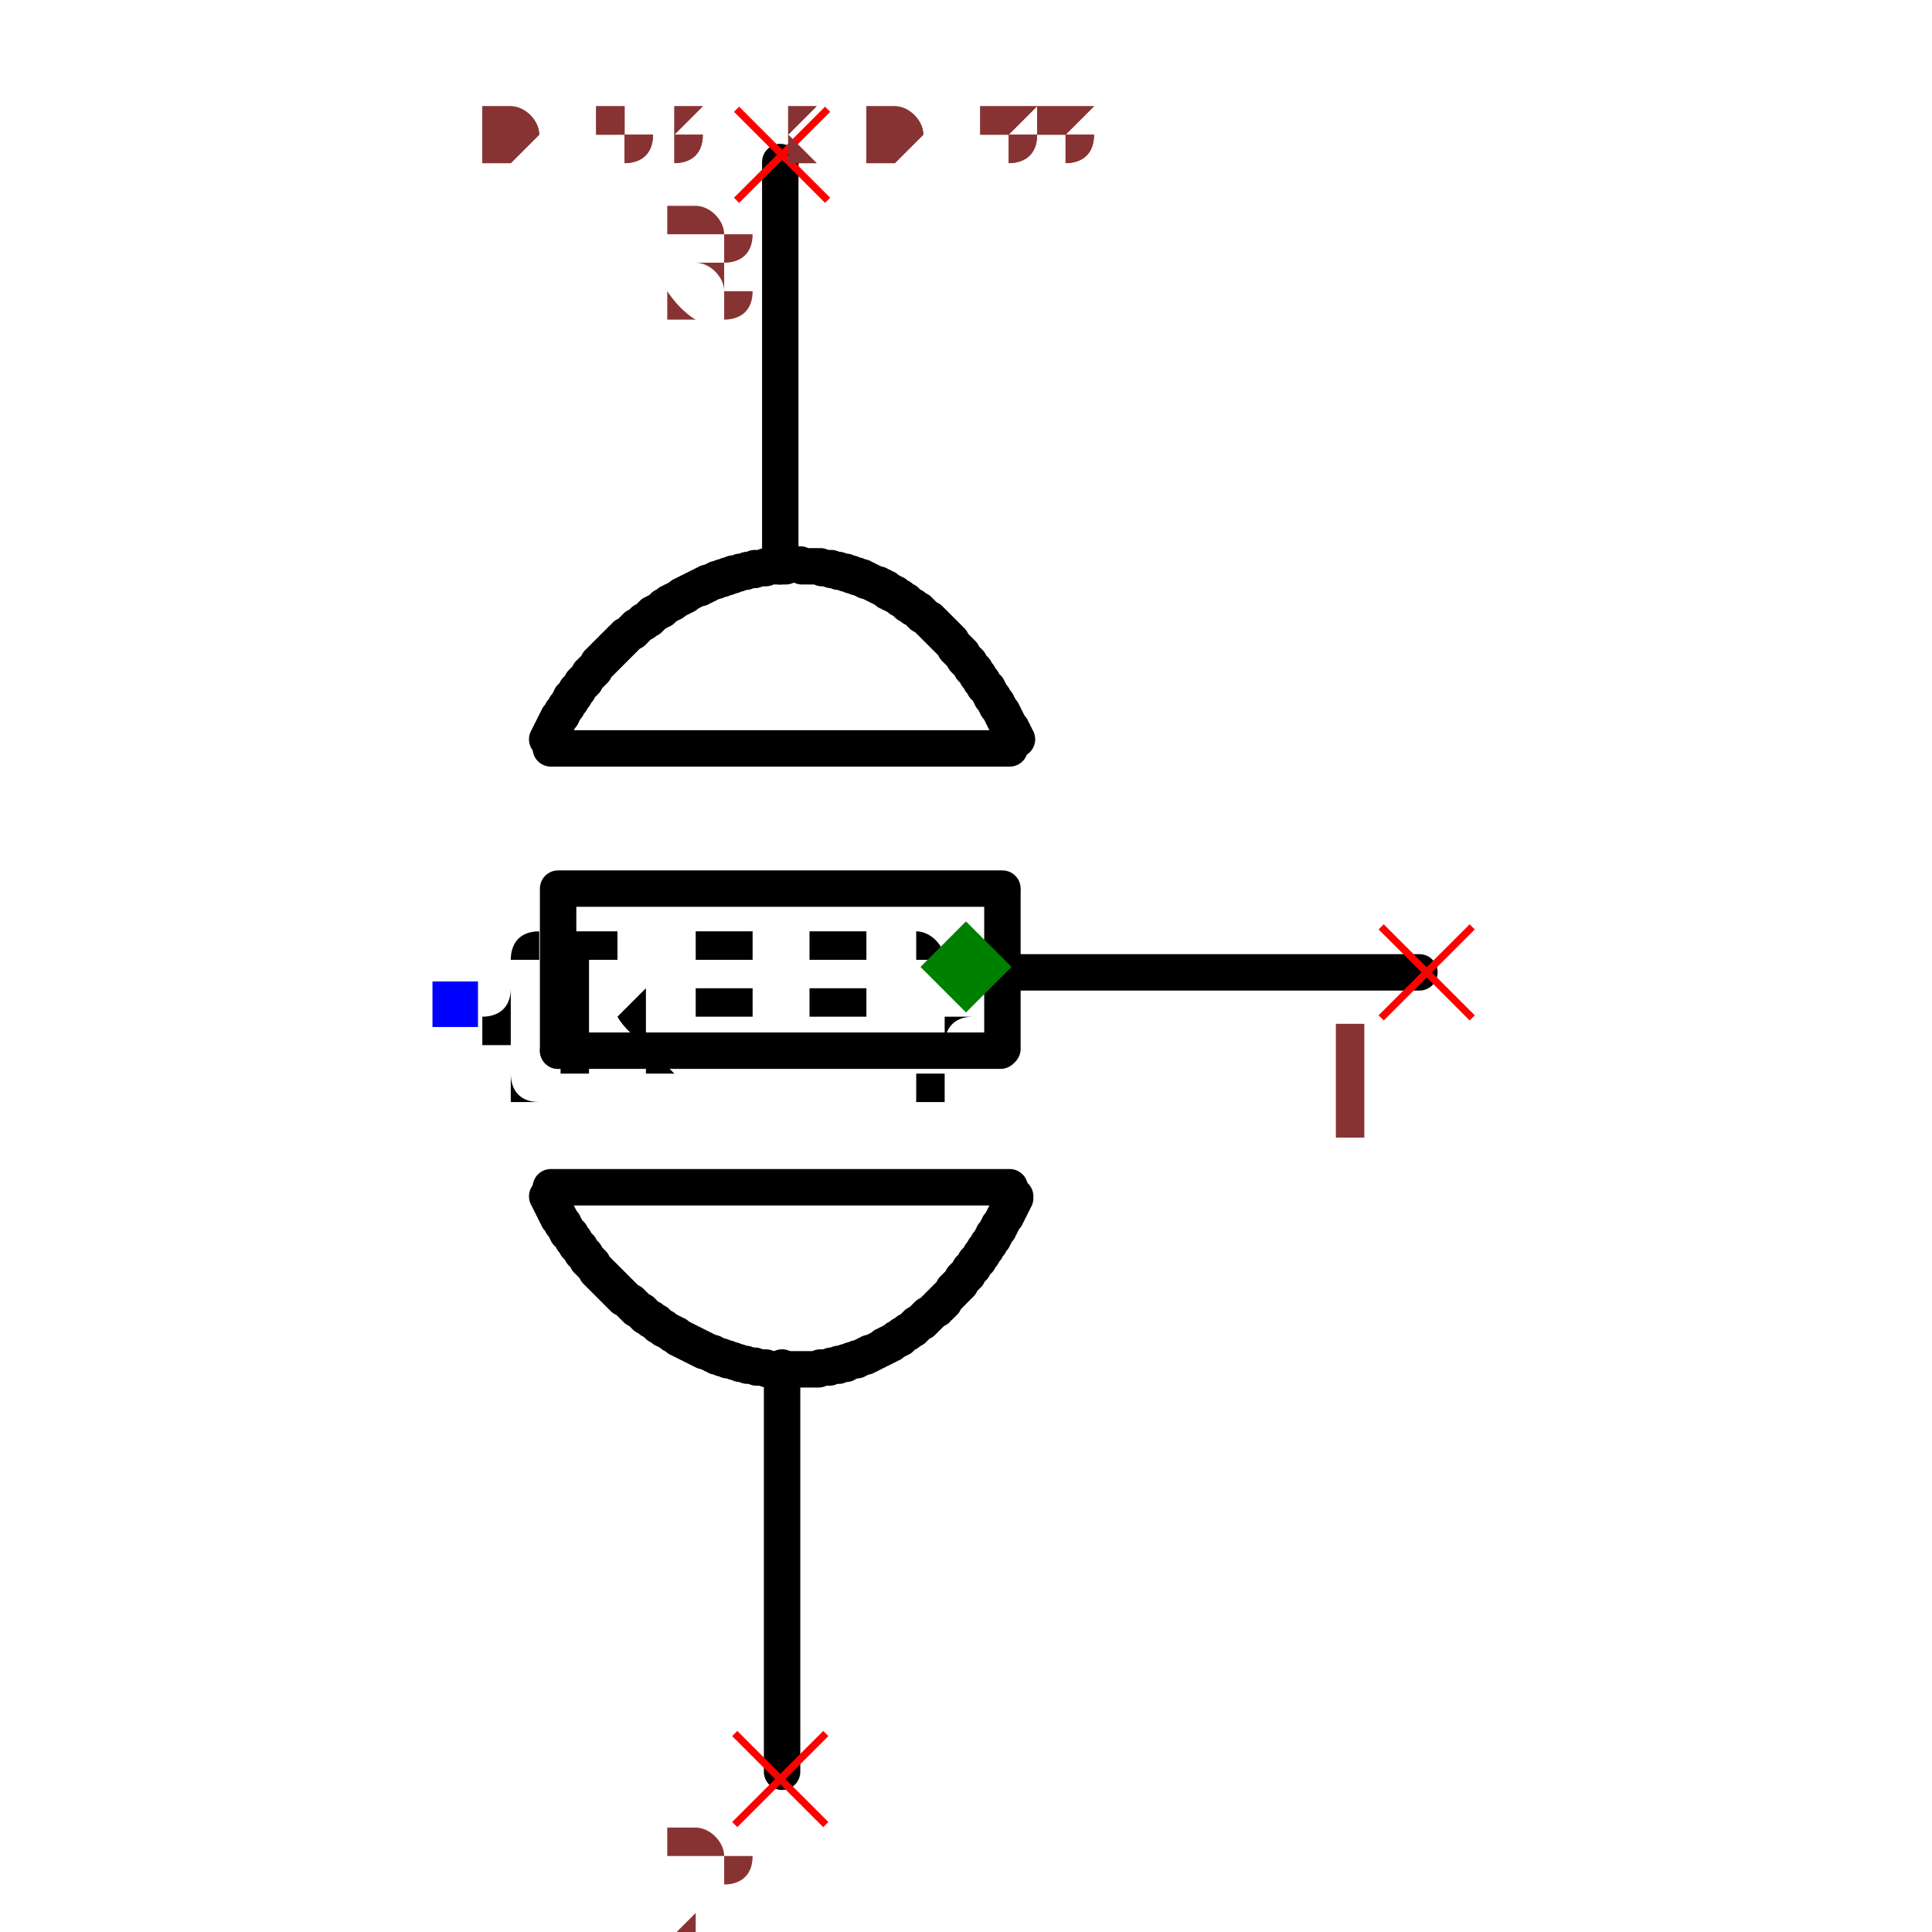
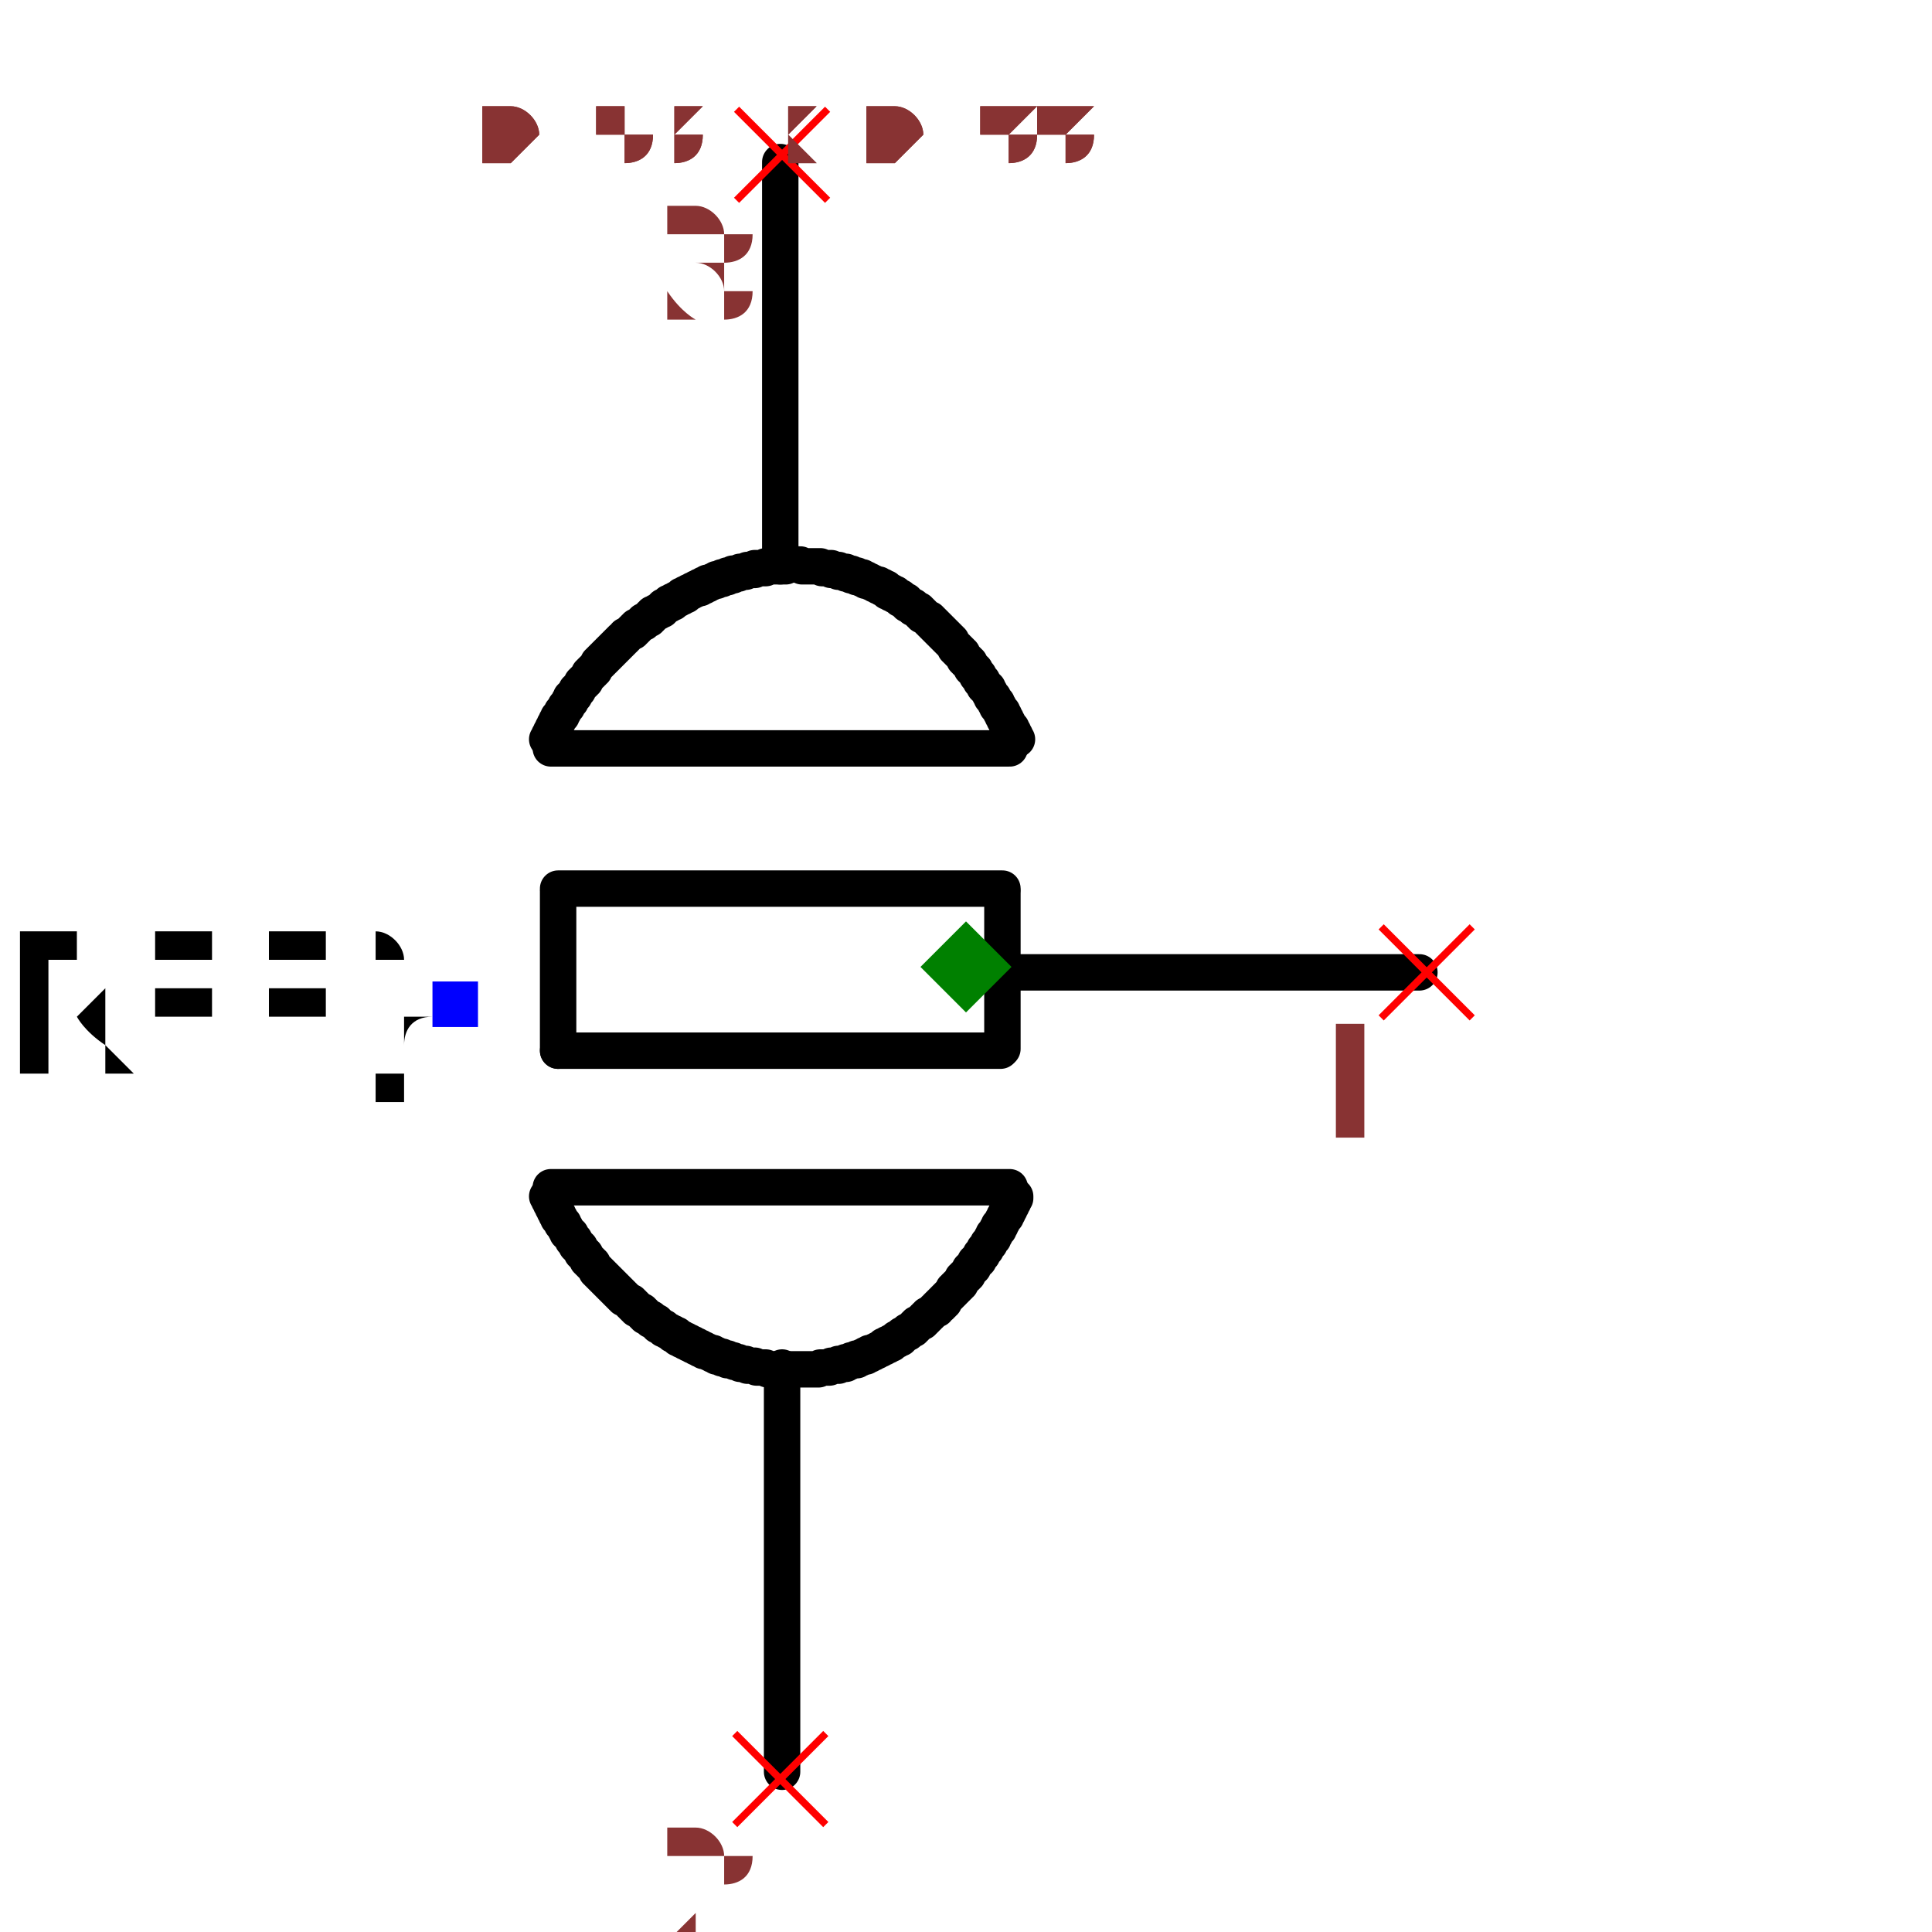
<svg xmlns="http://www.w3.org/2000/svg" width="150" height="150" viewBox="-0.318 -0.531 0.636 1.061">
  <path d="M-0.101,0.22 L-0.101,0.442" fill="none" stroke="black" stroke-width="0.02" stroke-linecap="round" stroke-linejoin="round" />
  <path d="M-0.102,-0.442 L-0.102,-0.22" fill="none" stroke="black" stroke-width="0.02" stroke-linecap="round" stroke-linejoin="round" />
  <path d="M0.027,0.003 L0.249,0.003" fill="none" stroke="black" stroke-width="0.02" stroke-linecap="round" stroke-linejoin="round" />
  <path d="M-0.228,-0.12 L0.024,-0.12" fill="black" stroke="black" stroke-width="0.02" stroke-linecap="round" stroke-linejoin="round" />
  <path d="M-0.224,-0.043 L0.02,-0.043" fill="black" stroke="black" stroke-width="0.02" stroke-linecap="round" stroke-linejoin="round" />
  <path d="M-0.224,0.046 L0.019,0.046" fill="black" stroke="black" stroke-width="0.02" stroke-linecap="round" stroke-linejoin="round" />
  <path d="M-0.224,-0.041 L-0.224,0.046" fill="black" stroke="black" stroke-width="0.02" stroke-linecap="round" stroke-linejoin="round" />
  <path d="M0.02,-0.041 L0.02,0.045" fill="black" stroke="black" stroke-width="0.02" stroke-linecap="round" stroke-linejoin="round" />
  <path d="M-0.228,0.121 L0.024,0.121" fill="black" stroke="black" stroke-width="0.02" stroke-linecap="round" stroke-linejoin="round" />
  <path d="M0.027,0.126 L0.027,0.126 L0.027,0.126 L0.027,0.126 L0.027,0.127 L0.027,0.127 L0.026,0.128 L0.026,0.128 L0.026,0.128 L0.026,0.129 L0.026,0.129 L0.025,0.13 L0.025,0.13 L0.025,0.13 L0.025,0.131 L0.025,0.131 L0.024,0.132 L0.024,0.132 L0.024,0.132 L0.024,0.133 L0.024,0.133 L0.023,0.133 L0.023,0.134 L0.023,0.134 L0.023,0.135 L0.023,0.135 L0.022,0.135 L0.022,0.136 L0.022,0.136 L0.022,0.136 L0.022,0.137 L0.021,0.137 L0.021,0.137 L0.021,0.137 L0.021,0.138 L0.021,0.138 L0.021,0.138 L0.02,0.139 L0.02,0.139 L0.02,0.139 L0.02,0.14 L0.02,0.14 L0.019,0.141 L0.019,0.141 L0.019,0.141 L0.019,0.142 L0.019,0.142 L0.018,0.142 L0.018,0.143 L0.018,0.143 L0.018,0.144 L0.017,0.144 L0.017,0.144 L0.017,0.145 L0.017,0.145 L0.017,0.145 L0.016,0.146 L0.016,0.146 L0.016,0.147 L0.016,0.147 L0.015,0.147 L0.015,0.148 L0.015,0.148 L0.015,0.148 L0.015,0.148 L0.015,0.148 L0.015,0.149 L0.014,0.149 L0.014,0.149 L0.014,0.15 L0.014,0.15 L0.013,0.151 L0.013,0.151 L0.013,0.151 L0.013,0.152 L0.012,0.152 L0.012,0.152 L0.012,0.153 L0.012,0.153 L0.011,0.154 L0.011,0.154 L0.011,0.154 L0.011,0.155 L0.01,0.155 L0.01,0.155 L0.01,0.156 L0.01,0.156 L0.01,0.156 L0.009,0.157 L0.009,0.157 L0.009,0.157 L0.009,0.158 L0.008,0.158 L0.008,0.158 L0.008,0.159 L0.008,0.159 L0.008,0.159 L0.008,0.159 L0.007,0.16 L0.007,0.16 L0.007,0.16 L0.007,0.161 L0.006,0.161 L0.006,0.161 L0.006,0.162 L0.006,0.162 L0.005,0.162 L0.005,0.163 L0.005,0.163 L0.005,0.163 L0.004,0.164 L0.004,0.164 L0.004,0.165 L0.004,0.165 L0.003,0.165 L0.003,0.166 L0.003,0.166 L0.002,0.166 L0.002,0.167 L0.002,0.167 L0.002,0.167 L0.001,0.168 L0.001,0.168 L0.001,0.168 L0.001,0.169 L0,0.169 L0,0.169 L-0,0.17 L-0,0.17 L-0,0.17 L-0,0.17 L-0.001,0.17 L-0.001,0.171 L-0.001,0.171 L-0.002,0.171 L-0.002,0.172 L-0.002,0.172 L-0.002,0.172 L-0.003,0.173 L-0.003,0.173 L-0.003,0.173 L-0.003,0.174 L-0.004,0.174 L-0.004,0.174 L-0.004,0.175 L-0.005,0.175 L-0.005,0.175 L-0.005,0.176 L-0.005,0.176 L-0.006,0.176 L-0.006,0.177 L-0.006,0.177 L-0.007,0.177 L-0.007,0.178 L-0.007,0.178 L-0.007,0.178 L-0.008,0.179 L-0.008,0.179 L-0.008,0.179 L-0.009,0.18 L-0.009,0.18 L-0.009,0.18 L-0.009,0.18 L-0.009,0.18 L-0.009,0.18 L-0.01,0.181 L-0.01,0.181 L-0.01,0.181 L-0.011,0.182 L-0.011,0.182 L-0.011,0.182 L-0.012,0.183 L-0.012,0.183 L-0.012,0.183 L-0.012,0.184 L-0.013,0.184 L-0.013,0.184 L-0.013,0.185 L-0.014,0.185 L-0.014,0.185 L-0.014,0.186 L-0.015,0.186 L-0.015,0.186 L-0.015,0.186 L-0.016,0.187 L-0.016,0.187 L-0.016,0.187 L-0.016,0.188 L-0.017,0.188 L-0.017,0.188 L-0.017,0.188 L-0.018,0.189 L-0.018,0.189 L-0.018,0.189 L-0.018,0.189 L-0.018,0.189 L-0.019,0.19 L-0.019,0.19 L-0.019,0.19 L-0.02,0.191 L-0.02,0.191 L-0.02,0.191 L-0.021,0.191 L-0.021,0.192 L-0.021,0.192 L-0.022,0.192 L-0.022,0.193 L-0.022,0.193 L-0.023,0.193 L-0.023,0.193 L-0.023,0.194 L-0.024,0.194 L-0.024,0.194 L-0.024,0.195 L-0.025,0.195 L-0.025,0.195 L-0.025,0.195 L-0.026,0.196 L-0.026,0.196 L-0.026,0.196 L-0.027,0.196 L-0.027,0.197 L-0.027,0.197 L-0.028,0.197 L-0.028,0.197 L-0.028,0.197 L-0.028,0.197 L-0.028,0.198 L-0.029,0.198 L-0.029,0.198 L-0.029,0.199 L-0.03,0.199 L-0.03,0.199 L-0.03,0.199 L-0.031,0.2 L-0.031,0.2 L-0.031,0.2 L-0.032,0.2 L-0.032,0.201 L-0.032,0.201 L-0.033,0.201 L-0.033,0.201 L-0.034,0.202 L-0.034,0.202 L-0.034,0.202 L-0.035,0.202 L-0.035,0.203 L-0.035,0.203 L-0.036,0.203 L-0.036,0.203 L-0.036,0.204 L-0.037,0.204 L-0.037,0.204 L-0.037,0.204 L-0.038,0.204 L-0.038,0.205 L-0.038,0.205 L-0.038,0.205 L-0.039,0.205 L-0.039,0.205 L-0.039,0.205 L-0.04,0.206 L-0.04,0.206 L-0.04,0.206 L-0.041,0.206 L-0.041,0.207 L-0.042,0.207 L-0.042,0.207 L-0.042,0.207 L-0.043,0.207 L-0.043,0.208 L-0.043,0.208 L-0.044,0.208 L-0.044,0.208 L-0.045,0.208 L-0.045,0.209 L-0.045,0.209 L-0.046,0.209 L-0.046,0.209 L-0.046,0.209 L-0.047,0.21 L-0.047,0.21 L-0.048,0.21 L-0.048,0.21 L-0.048,0.21 L-0.049,0.211 L-0.049,0.211 L-0.049,0.211 L-0.049,0.211 L-0.049,0.211 L-0.05,0.211 L-0.05,0.211 L-0.051,0.212 L-0.051,0.212 L-0.051,0.212 L-0.052,0.212 L-0.052,0.212 L-0.053,0.212 L-0.053,0.213 L-0.053,0.213 L-0.054,0.213 L-0.054,0.213 L-0.055,0.213 L-0.055,0.213 L-0.055,0.214 L-0.056,0.214 L-0.056,0.214 L-0.057,0.214 L-0.057,0.214 L-0.057,0.214 L-0.058,0.215 L-0.058,0.215 L-0.059,0.215 L-0.059,0.215 L-0.059,0.215 L-0.06,0.215 L-0.06,0.216 L-0.061,0.216 L-0.061,0.216 L-0.061,0.216 L-0.061,0.216 L-0.061,0.216 L-0.062,0.216 L-0.062,0.216 L-0.063,0.216 L-0.063,0.216 L-0.064,0.217 L-0.064,0.217 L-0.064,0.217 L-0.065,0.217 L-0.065,0.217 L-0.066,0.217 L-0.066,0.217 L-0.066,0.218 L-0.067,0.218 L-0.067,0.218 L-0.068,0.218 L-0.068,0.218 L-0.069,0.218 L-0.069,0.218 L-0.069,0.218 L-0.07,0.218 L-0.07,0.219 L-0.071,0.219 L-0.071,0.219 L-0.071,0.219 L-0.072,0.219 L-0.072,0.219 L-0.073,0.219 L-0.073,0.219 L-0.074,0.219 L-0.074,0.219 L-0.074,0.219 L-0.074,0.219 L-0.074,0.219 L-0.075,0.22 L-0.075,0.22 L-0.076,0.22 L-0.076,0.22 L-0.077,0.22 L-0.077,0.22 L-0.077,0.22 L-0.078,0.22 L-0.078,0.22 L-0.079,0.22 L-0.079,0.22 L-0.08,0.22 L-0.08,0.22 L-0.08,0.22 L-0.081,0.221 L-0.081,0.221 L-0.082,0.221 L-0.082,0.221 L-0.083,0.221 L-0.083,0.221 L-0.083,0.221 L-0.084,0.221 L-0.084,0.221 L-0.085,0.221 L-0.085,0.221 L-0.086,0.221 L-0.086,0.221 L-0.086,0.221 L-0.087,0.221 L-0.087,0.221 L-0.087,0.221 L-0.087,0.221 L-0.088,0.221 L-0.088,0.221 L-0.089,0.221 L-0.089,0.221 L-0.089,0.221 L-0.09,0.221 L-0.09,0.221 L-0.091,0.221 L-0.091,0.221 L-0.092,0.221 L-0.092,0.221 L-0.092,0.221 L-0.093,0.221 L-0.093,0.221 L-0.094,0.221 L-0.094,0.221 L-0.095,0.221 L-0.095,0.221 L-0.096,0.221 L-0.096,0.221 L-0.096,0.221 L-0.097,0.221 L-0.097,0.221 L-0.098,0.221 L-0.098,0.221 L-0.099,0.221 L-0.099,0.221 L-0.099,0.221 L-0.1,0.221 L-0.1,0.221 L-0.1,0.221 L-0.1,0.221 L-0.101,0.221 L-0.101,0.221 L-0.102,0.221 L-0.102,0.221 L-0.102,0.221 L-0.103,0.221 L-0.103,0.221 L-0.104,0.221 L-0.104,0.221 L-0.105,0.221 L-0.105,0.221 L-0.105,0.221 L-0.106,0.221 L-0.106,0.221 L-0.107,0.221 L-0.107,0.221 L-0.108,0.221 L-0.108,0.221 L-0.108,0.221 L-0.109,0.221 L-0.109,0.221 L-0.11,0.22 L-0.11,0.22 L-0.111,0.22 L-0.111,0.22 L-0.111,0.22 L-0.112,0.22 L-0.112,0.22 L-0.113,0.22 L-0.113,0.22 L-0.113,0.22 L-0.113,0.22 L-0.114,0.22 L-0.114,0.22 L-0.114,0.22 L-0.115,0.22 L-0.115,0.22 L-0.116,0.219 L-0.116,0.219 L-0.117,0.219 L-0.117,0.219 L-0.117,0.219 L-0.118,0.219 L-0.118,0.219 L-0.119,0.219 L-0.119,0.219 L-0.12,0.219 L-0.12,0.219 L-0.12,0.219 L-0.121,0.218 L-0.121,0.218 L-0.122,0.218 L-0.122,0.218 L-0.122,0.218 L-0.123,0.218 L-0.123,0.218 L-0.124,0.218 L-0.124,0.218 L-0.125,0.217 L-0.125,0.217 L-0.125,0.217 L-0.125,0.217 L-0.125,0.217 L-0.126,0.217 L-0.126,0.217 L-0.127,0.217 L-0.127,0.217 L-0.127,0.217 L-0.128,0.216 L-0.128,0.216 L-0.129,0.216 L-0.129,0.216 L-0.13,0.216 L-0.13,0.216 L-0.13,0.216 L-0.131,0.216 L-0.131,0.215 L-0.132,0.215 L-0.132,0.215 L-0.132,0.215 L-0.133,0.215 L-0.133,0.215 L-0.134,0.215 L-0.134,0.214 L-0.134,0.214 L-0.135,0.214 L-0.135,0.214 L-0.136,0.214 L-0.136,0.214 L-0.137,0.214 L-0.137,0.213 L-0.137,0.213 L-0.138,0.213 L-0.138,0.213 L-0.138,0.213 L-0.138,0.213 L-0.139,0.213 L-0.139,0.213 L-0.139,0.212 L-0.14,0.212 L-0.14,0.212 L-0.141,0.212 L-0.141,0.212 L-0.141,0.212 L-0.142,0.211 L-0.142,0.211 L-0.143,0.211 L-0.143,0.211 L-0.143,0.211 L-0.144,0.211 L-0.144,0.21 L-0.145,0.21 L-0.145,0.21 L-0.145,0.21 L-0.146,0.21 L-0.146,0.21 L-0.146,0.209 L-0.147,0.209 L-0.147,0.209 L-0.148,0.209 L-0.148,0.209 L-0.148,0.208 L-0.149,0.208 L-0.149,0.208 L-0.15,0.208 L-0.15,0.208 L-0.15,0.208 L-0.15,0.208 L-0.15,0.207 L-0.151,0.207 L-0.151,0.207 L-0.152,0.207 L-0.152,0.207 L-0.152,0.206 L-0.153,0.206 L-0.153,0.206 L-0.153,0.206 L-0.154,0.206 L-0.154,0.205 L-0.155,0.205 L-0.155,0.205 L-0.155,0.205 L-0.156,0.205 L-0.156,0.204 L-0.156,0.204 L-0.157,0.204 L-0.157,0.204 L-0.158,0.204 L-0.158,0.203 L-0.158,0.203 L-0.159,0.203 L-0.159,0.203 L-0.159,0.202 L-0.16,0.202 L-0.16,0.202 L-0.161,0.202 L-0.161,0.202 L-0.161,0.202 L-0.161,0.202 L-0.161,0.201 L-0.162,0.201 L-0.162,0.201 L-0.162,0.201 L-0.163,0.2 L-0.163,0.2 L-0.164,0.2 L-0.164,0.2 L-0.164,0.2 L-0.165,0.199 L-0.165,0.199 L-0.165,0.199 L-0.166,0.199 L-0.166,0.198 L-0.166,0.198 L-0.167,0.198 L-0.167,0.198 L-0.168,0.197 L-0.168,0.197 L-0.168,0.197 L-0.169,0.197 L-0.169,0.196 L-0.169,0.196 L-0.17,0.196 L-0.17,0.196 L-0.17,0.195 L-0.171,0.195 L-0.171,0.195 L-0.171,0.195 L-0.172,0.194 L-0.172,0.194 L-0.172,0.194 L-0.172,0.194 L-0.173,0.194 L-0.173,0.194 L-0.173,0.193 L-0.174,0.193 L-0.174,0.193 L-0.174,0.193 L-0.175,0.192 L-0.175,0.192 L-0.175,0.192 L-0.176,0.192 L-0.176,0.191 L-0.176,0.191 L-0.177,0.191 L-0.177,0.191 L-0.177,0.19 L-0.178,0.19 L-0.178,0.19 L-0.178,0.189 L-0.179,0.189 L-0.179,0.189 L-0.179,0.189 L-0.18,0.188 L-0.18,0.188 L-0.18,0.188 L-0.181,0.188 L-0.181,0.187 L-0.181,0.187 L-0.182,0.187 L-0.182,0.186 L-0.182,0.186 L-0.182,0.186 L-0.182,0.186 L-0.183,0.186 L-0.183,0.186 L-0.183,0.185 L-0.184,0.185 L-0.184,0.185 L-0.184,0.184 L-0.185,0.184 L-0.185,0.184 L-0.185,0.184 L-0.186,0.183 L-0.186,0.183 L-0.186,0.183 L-0.187,0.182 L-0.187,0.182 L-0.187,0.182 L-0.188,0.182 L-0.188,0.181 L-0.188,0.181 L-0.189,0.181 L-0.189,0.18 L-0.189,0.18 L-0.19,0.18 L-0.19,0.18 L-0.19,0.179 L-0.19,0.179 L-0.191,0.179 L-0.191,0.178 L-0.191,0.178 L-0.192,0.178 L-0.192,0.178 L-0.192,0.178 L-0.192,0.177 L-0.192,0.177 L-0.193,0.177 L-0.193,0.177 L-0.193,0.176 L-0.194,0.176 L-0.194,0.176 L-0.194,0.175 L-0.195,0.175 L-0.195,0.175 L-0.195,0.174 L-0.195,0.174 L-0.196,0.174 L-0.196,0.174 L-0.196,0.173 L-0.197,0.173 L-0.197,0.173 L-0.197,0.172 L-0.198,0.172 L-0.198,0.172 L-0.198,0.171 L-0.198,0.171 L-0.199,0.171 L-0.199,0.17 L-0.199,0.17 L-0.2,0.17 L-0.2,0.169 L-0.2,0.169 L-0.201,0.169 L-0.201,0.168 L-0.201,0.168 L-0.201,0.168 L-0.201,0.168 L-0.201,0.168 L-0.202,0.168 L-0.202,0.167 L-0.202,0.167 L-0.203,0.167 L-0.203,0.166 L-0.203,0.166 L-0.203,0.166 L-0.204,0.165 L-0.204,0.165 L-0.204,0.165 L-0.205,0.164 L-0.205,0.164 L-0.205,0.164 L-0.205,0.163 L-0.206,0.163 L-0.206,0.163 L-0.206,0.162 L-0.206,0.162 L-0.207,0.162 L-0.207,0.161 L-0.207,0.161 L-0.208,0.161 L-0.208,0.16 L-0.208,0.16 L-0.208,0.16 L-0.209,0.159 L-0.209,0.159 L-0.209,0.159 L-0.209,0.159 L-0.209,0.159 L-0.209,0.158 L-0.21,0.158 L-0.21,0.158 L-0.21,0.157 L-0.211,0.157 L-0.211,0.157 L-0.211,0.156 L-0.211,0.156 L-0.212,0.155 L-0.212,0.155 L-0.212,0.155 L-0.212,0.154 L-0.213,0.154 L-0.213,0.154 L-0.213,0.153 L-0.213,0.153 L-0.214,0.153 L-0.214,0.152 L-0.214,0.152 L-0.214,0.152 L-0.215,0.151 L-0.215,0.151 L-0.215,0.151 L-0.215,0.15 L-0.216,0.15 L-0.216,0.15 L-0.216,0.149 L-0.216,0.149 L-0.217,0.148 L-0.217,0.148 L-0.217,0.148 L-0.217,0.148 L-0.217,0.148 L-0.217,0.147 L-0.218,0.147 L-0.218,0.147 L-0.218,0.146 L-0.218,0.146 L-0.219,0.146 L-0.219,0.145 L-0.219,0.145 L-0.219,0.145 L-0.22,0.144 L-0.22,0.144 L-0.22,0.143 L-0.22,0.143 L-0.22,0.143 L-0.221,0.142 L-0.221,0.142 L-0.221,0.142 L-0.221,0.141 L-0.222,0.141 L-0.222,0.14 L-0.222,0.14 L-0.222,0.14 L-0.223,0.139 L-0.223,0.139 L-0.223,0.139 L-0.223,0.138 L-0.223,0.138 L-0.224,0.138 L-0.224,0.137 L-0.224,0.137 L-0.224,0.137 L-0.224,0.137 L-0.224,0.136 L-0.225,0.136 L-0.225,0.136 L-0.225,0.135 L-0.225,0.135 L-0.225,0.134 L-0.226,0.134 L-0.226,0.134 L-0.226,0.133 L-0.226,0.133 L-0.226,0.133 L-0.227,0.132 L-0.227,0.132 L-0.227,0.131 L-0.227,0.131 L-0.227,0.131 L-0.228,0.13 L-0.228,0.13 L-0.228,0.13 L-0.228,0.129 L-0.228,0.129 L-0.229,0.128 L-0.229,0.128 L-0.229,0.128 L-0.229,0.127 L-0.229,0.127 L-0.23,0.126 L-0.23,0.126 L-0.23,0.126 L-0.23,0.126" fill="none" stroke="black" stroke-width="0.02" stroke-linecap="round" stroke-linejoin="round" />
  <path d="M0.028,-0.125 L0.028,-0.125 L0.027,-0.125 L0.027,-0.126 L0.027,-0.126 L0.027,-0.126 L0.027,-0.127 L0.026,-0.127 L0.026,-0.128 L0.026,-0.128 L0.026,-0.128 L0.026,-0.129 L0.025,-0.129 L0.025,-0.129 L0.025,-0.13 L0.025,-0.13 L0.025,-0.131 L0.024,-0.131 L0.024,-0.131 L0.024,-0.132 L0.024,-0.132 L0.024,-0.132 L0.023,-0.133 L0.023,-0.133 L0.023,-0.134 L0.023,-0.134 L0.022,-0.134 L0.022,-0.135 L0.022,-0.135 L0.022,-0.135 L0.022,-0.136 L0.021,-0.136 L0.021,-0.136 L0.021,-0.136 L0.021,-0.137 L0.021,-0.137 L0.021,-0.137 L0.021,-0.138 L0.02,-0.138 L0.02,-0.139 L0.02,-0.139 L0.02,-0.139 L0.02,-0.14 L0.019,-0.14 L0.019,-0.14 L0.019,-0.141 L0.019,-0.141 L0.018,-0.142 L0.018,-0.142 L0.018,-0.142 L0.018,-0.143 L0.018,-0.143 L0.017,-0.143 L0.017,-0.144 L0.017,-0.144 L0.017,-0.145 L0.016,-0.145 L0.016,-0.145 L0.016,-0.146 L0.016,-0.146 L0.016,-0.146 L0.015,-0.147 L0.015,-0.147 L0.015,-0.147 L0.015,-0.147 L0.015,-0.147 L0.015,-0.148 L0.014,-0.148 L0.014,-0.149 L0.014,-0.149 L0.014,-0.149 L0.013,-0.15 L0.013,-0.15 L0.013,-0.15 L0.013,-0.151 L0.013,-0.151 L0.012,-0.152 L0.012,-0.152 L0.012,-0.152 L0.012,-0.153 L0.011,-0.153 L0.011,-0.153 L0.011,-0.154 L0.011,-0.154 L0.01,-0.154 L0.01,-0.155 L0.01,-0.155 L0.01,-0.155 L0.009,-0.156 L0.009,-0.156 L0.009,-0.157 L0.009,-0.157 L0.008,-0.157 L0.008,-0.158 L0.008,-0.158 L0.008,-0.158 L0.008,-0.158 L0.008,-0.158 L0.007,-0.159 L0.007,-0.159 L0.007,-0.159 L0.007,-0.16 L0.006,-0.16 L0.006,-0.16 L0.006,-0.161 L0.006,-0.161 L0.005,-0.162 L0.005,-0.162 L0.005,-0.162 L0.005,-0.163 L0.004,-0.163 L0.004,-0.163 L0.004,-0.164 L0.004,-0.164 L0.003,-0.164 L0.003,-0.165 L0.003,-0.165 L0.003,-0.165 L0.002,-0.166 L0.002,-0.166 L0.002,-0.166 L0.002,-0.167 L0.001,-0.167 L0.001,-0.167 L0.001,-0.168 L0.001,-0.168 L0,-0.168 L0,-0.169 L0,-0.169 L0,-0.169 L-0,-0.169 L-0.001,-0.169 L-0.001,-0.17 L-0.001,-0.17 L-0.001,-0.17 L-0.002,-0.171 L-0.002,-0.171 L-0.002,-0.171 L-0.002,-0.172 L-0.003,-0.172 L-0.003,-0.172 L-0.003,-0.173 L-0.004,-0.173 L-0.004,-0.173 L-0.004,-0.174 L-0.004,-0.174 L-0.005,-0.174 L-0.005,-0.175 L-0.005,-0.175 L-0.006,-0.175 L-0.006,-0.176 L-0.006,-0.176 L-0.006,-0.176 L-0.007,-0.177 L-0.007,-0.177 L-0.007,-0.177 L-0.008,-0.178 L-0.008,-0.178 L-0.008,-0.178 L-0.008,-0.179 L-0.008,-0.179 L-0.008,-0.179 L-0.009,-0.179 L-0.009,-0.179 L-0.009,-0.18 L-0.01,-0.18 L-0.01,-0.18 L-0.01,-0.181 L-0.011,-0.181 L-0.011,-0.181 L-0.011,-0.182 L-0.011,-0.182 L-0.012,-0.182 L-0.012,-0.182 L-0.012,-0.183 L-0.013,-0.183 L-0.013,-0.183 L-0.013,-0.184 L-0.014,-0.184 L-0.014,-0.184 L-0.014,-0.185 L-0.014,-0.185 L-0.015,-0.185 L-0.015,-0.186 L-0.015,-0.186 L-0.016,-0.186 L-0.016,-0.186 L-0.016,-0.187 L-0.017,-0.187 L-0.017,-0.187 L-0.017,-0.188 L-0.018,-0.188 L-0.018,-0.188 L-0.018,-0.188 L-0.018,-0.188 L-0.018,-0.188 L-0.018,-0.189 L-0.019,-0.189 L-0.019,-0.189 L-0.019,-0.19 L-0.02,-0.19 L-0.02,-0.19 L-0.02,-0.191 L-0.021,-0.191 L-0.021,-0.191 L-0.021,-0.191 L-0.022,-0.192 L-0.022,-0.192 L-0.022,-0.192 L-0.023,-0.193 L-0.023,-0.193 L-0.023,-0.193 L-0.024,-0.193 L-0.024,-0.194 L-0.024,-0.194 L-0.025,-0.194 L-0.025,-0.194 L-0.025,-0.195 L-0.026,-0.195 L-0.026,-0.195 L-0.026,-0.196 L-0.027,-0.196 L-0.027,-0.196 L-0.027,-0.196 L-0.027,-0.196 L-0.027,-0.196 L-0.028,-0.197 L-0.028,-0.197 L-0.028,-0.197 L-0.029,-0.197 L-0.029,-0.198 L-0.029,-0.198 L-0.03,-0.198 L-0.03,-0.198 L-0.031,-0.199 L-0.031,-0.199 L-0.031,-0.199 L-0.032,-0.199 L-0.032,-0.2 L-0.032,-0.2 L-0.033,-0.2 L-0.033,-0.2 L-0.033,-0.201 L-0.034,-0.201 L-0.034,-0.201 L-0.034,-0.201 L-0.035,-0.202 L-0.035,-0.202 L-0.036,-0.202 L-0.036,-0.202 L-0.036,-0.203 L-0.037,-0.203 L-0.037,-0.203 L-0.037,-0.203 L-0.038,-0.204 L-0.038,-0.204 L-0.038,-0.204 L-0.038,-0.204 L-0.038,-0.204 L-0.039,-0.204 L-0.039,-0.204 L-0.039,-0.205 L-0.04,-0.205 L-0.04,-0.205 L-0.041,-0.205 L-0.041,-0.206 L-0.041,-0.206 L-0.042,-0.206 L-0.042,-0.206 L-0.043,-0.206 L-0.043,-0.207 L-0.043,-0.207 L-0.044,-0.207 L-0.044,-0.207 L-0.044,-0.208 L-0.045,-0.208 L-0.045,-0.208 L-0.046,-0.208 L-0.046,-0.208 L-0.046,-0.209 L-0.047,-0.209 L-0.047,-0.209 L-0.047,-0.209 L-0.048,-0.209 L-0.048,-0.21 L-0.049,-0.21 L-0.049,-0.21 L-0.049,-0.21 L-0.049,-0.21 L-0.049,-0.21 L-0.05,-0.21 L-0.05,-0.21 L-0.051,-0.211 L-0.051,-0.211 L-0.051,-0.211 L-0.052,-0.211 L-0.052,-0.211 L-0.053,-0.212 L-0.053,-0.212 L-0.053,-0.212 L-0.054,-0.212 L-0.054,-0.212 L-0.055,-0.212 L-0.055,-0.213 L-0.055,-0.213 L-0.056,-0.213 L-0.056,-0.213 L-0.057,-0.213 L-0.057,-0.213 L-0.057,-0.214 L-0.058,-0.214 L-0.058,-0.214 L-0.059,-0.214 L-0.059,-0.214 L-0.059,-0.214 L-0.06,-0.214 L-0.06,-0.215 L-0.061,-0.215 L-0.061,-0.215 L-0.061,-0.215 L-0.061,-0.215 L-0.061,-0.215 L-0.062,-0.215 L-0.062,-0.215 L-0.063,-0.215 L-0.063,-0.216 L-0.063,-0.216 L-0.064,-0.216 L-0.064,-0.216 L-0.065,-0.216 L-0.065,-0.216 L-0.066,-0.216 L-0.066,-0.216 L-0.066,-0.217 L-0.067,-0.217 L-0.067,-0.217 L-0.068,-0.217 L-0.068,-0.217 L-0.068,-0.217 L-0.069,-0.217 L-0.069,-0.217 L-0.07,-0.217 L-0.07,-0.218 L-0.071,-0.218 L-0.071,-0.218 L-0.071,-0.218 L-0.072,-0.218 L-0.072,-0.218 L-0.073,-0.218 L-0.073,-0.218 L-0.073,-0.218 L-0.074,-0.218 L-0.074,-0.218 L-0.074,-0.218 L-0.074,-0.219 L-0.075,-0.219 L-0.075,-0.219 L-0.076,-0.219 L-0.076,-0.219 L-0.076,-0.219 L-0.077,-0.219 L-0.077,-0.219 L-0.078,-0.219 L-0.078,-0.219 L-0.079,-0.219 L-0.079,-0.219 L-0.079,-0.219 L-0.08,-0.22 L-0.08,-0.22 L-0.081,-0.22 L-0.081,-0.22 L-0.082,-0.22 L-0.082,-0.22 L-0.082,-0.22 L-0.083,-0.22 L-0.083,-0.22 L-0.084,-0.22 L-0.084,-0.22 L-0.085,-0.22 L-0.085,-0.22 L-0.085,-0.22 L-0.086,-0.22 L-0.086,-0.22 L-0.087,-0.22 L-0.087,-0.22 L-0.087,-0.22 L-0.087,-0.22 L-0.088,-0.22 L-0.088,-0.22 L-0.088,-0.22 L-0.089,-0.22 L-0.089,-0.22 L-0.09,-0.22 L-0.09,-0.22 L-0.091,-0.221 L-0.091,-0.221 L-0.091,-0.221 L-0.092,-0.221 L-0.092,-0.221 L-0.093,-0.221 L-0.093,-0.221 L-0.094,-0.221 L-0.094,-0.221 L-0.095,-0.221 L-0.095,-0.221 L-0.095,-0.221 L-0.096,-0.221 L-0.096,-0.221 L-0.097,-0.221 L-0.097,-0.221 L-0.098,-0.221 L-0.098,-0.221 L-0.098,-0.221 L-0.099,-0.221 L-0.099,-0.22 L-0.1,-0.22 L-0.1,-0.22 L-0.1,-0.22 L-0.1,-0.22 L-0.101,-0.22 L-0.101,-0.22 L-0.101,-0.22 L-0.102,-0.22 L-0.102,-0.22 L-0.103,-0.22 L-0.103,-0.22 L-0.104,-0.22 L-0.104,-0.22 L-0.104,-0.22 L-0.105,-0.22 L-0.105,-0.22 L-0.106,-0.22 L-0.106,-0.22 L-0.107,-0.22 L-0.107,-0.22 L-0.107,-0.22 L-0.108,-0.22 L-0.108,-0.22 L-0.109,-0.22 L-0.109,-0.22 L-0.11,-0.22 L-0.11,-0.22 L-0.11,-0.219 L-0.111,-0.219 L-0.111,-0.219 L-0.112,-0.219 L-0.112,-0.219 L-0.113,-0.219 L-0.113,-0.219 L-0.113,-0.219 L-0.113,-0.219 L-0.113,-0.219 L-0.114,-0.219 L-0.114,-0.219 L-0.115,-0.219 L-0.115,-0.219 L-0.116,-0.219 L-0.116,-0.219 L-0.116,-0.218 L-0.117,-0.218 L-0.117,-0.218 L-0.118,-0.218 L-0.118,-0.218 L-0.119,-0.218 L-0.119,-0.218 L-0.119,-0.218 L-0.12,-0.218 L-0.12,-0.218 L-0.121,-0.217 L-0.121,-0.217 L-0.122,-0.217 L-0.122,-0.217 L-0.122,-0.217 L-0.123,-0.217 L-0.123,-0.217 L-0.124,-0.217 L-0.124,-0.217 L-0.124,-0.217 L-0.125,-0.216 L-0.125,-0.216 L-0.125,-0.216 L-0.125,-0.216 L-0.126,-0.216 L-0.126,-0.216 L-0.127,-0.216 L-0.127,-0.216 L-0.127,-0.216 L-0.128,-0.216 L-0.128,-0.215 L-0.129,-0.215 L-0.129,-0.215 L-0.129,-0.215 L-0.13,-0.215 L-0.13,-0.215 L-0.131,-0.215 L-0.131,-0.215 L-0.131,-0.214 L-0.132,-0.214 L-0.132,-0.214 L-0.133,-0.214 L-0.133,-0.214 L-0.134,-0.214 L-0.134,-0.214 L-0.134,-0.213 L-0.135,-0.213 L-0.135,-0.213 L-0.136,-0.213 L-0.136,-0.213 L-0.136,-0.213 L-0.137,-0.213 L-0.137,-0.212 L-0.138,-0.212 L-0.138,-0.212 L-0.138,-0.212 L-0.138,-0.212 L-0.138,-0.212 L-0.139,-0.212 L-0.139,-0.212 L-0.14,-0.211 L-0.14,-0.211 L-0.14,-0.211 L-0.141,-0.211 L-0.141,-0.211 L-0.142,-0.211 L-0.142,-0.21 L-0.142,-0.21 L-0.143,-0.21 L-0.143,-0.21 L-0.144,-0.21 L-0.144,-0.21 L-0.144,-0.209 L-0.145,-0.209 L-0.145,-0.209 L-0.146,-0.209 L-0.146,-0.209 L-0.146,-0.208 L-0.147,-0.208 L-0.147,-0.208 L-0.148,-0.208 L-0.148,-0.208 L-0.148,-0.208 L-0.149,-0.207 L-0.149,-0.207 L-0.149,-0.207 L-0.149,-0.207 L-0.149,-0.207 L-0.15,-0.207 L-0.15,-0.207 L-0.151,-0.206 L-0.151,-0.206 L-0.151,-0.206 L-0.152,-0.206 L-0.152,-0.206 L-0.153,-0.205 L-0.153,-0.205 L-0.153,-0.205 L-0.154,-0.205 L-0.154,-0.205 L-0.154,-0.204 L-0.155,-0.204 L-0.155,-0.204 L-0.156,-0.204 L-0.156,-0.204 L-0.156,-0.203 L-0.157,-0.203 L-0.157,-0.203 L-0.157,-0.203 L-0.158,-0.202 L-0.158,-0.202 L-0.159,-0.202 L-0.159,-0.202 L-0.159,-0.202 L-0.16,-0.201 L-0.16,-0.201 L-0.16,-0.201 L-0.161,-0.201 L-0.161,-0.201 L-0.161,-0.201 L-0.161,-0.2 L-0.162,-0.2 L-0.162,-0.2 L-0.162,-0.2 L-0.163,-0.2 L-0.163,-0.199 L-0.163,-0.199 L-0.164,-0.199 L-0.164,-0.199 L-0.165,-0.198 L-0.165,-0.198 L-0.165,-0.198 L-0.166,-0.198 L-0.166,-0.197 L-0.166,-0.197 L-0.167,-0.197 L-0.167,-0.197 L-0.167,-0.196 L-0.168,-0.196 L-0.168,-0.196 L-0.168,-0.196 L-0.169,-0.195 L-0.169,-0.195 L-0.17,-0.195 L-0.17,-0.195 L-0.17,-0.195 L-0.171,-0.194 L-0.171,-0.194 L-0.171,-0.194 L-0.172,-0.194 L-0.172,-0.194 L-0.172,-0.194 L-0.172,-0.193 L-0.172,-0.193 L-0.173,-0.193 L-0.173,-0.192 L-0.173,-0.192 L-0.174,-0.192 L-0.174,-0.192 L-0.174,-0.191 L-0.175,-0.191 L-0.175,-0.191 L-0.175,-0.191 L-0.176,-0.19 L-0.176,-0.19 L-0.177,-0.19 L-0.177,-0.19 L-0.177,-0.189 L-0.178,-0.189 L-0.178,-0.189 L-0.178,-0.189 L-0.179,-0.188 L-0.179,-0.188 L-0.179,-0.188 L-0.18,-0.187 L-0.18,-0.187 L-0.18,-0.187 L-0.181,-0.187 L-0.181,-0.186 L-0.181,-0.186 L-0.182,-0.186 L-0.182,-0.186 L-0.182,-0.186 L-0.182,-0.186 L-0.182,-0.185 L-0.183,-0.185 L-0.183,-0.185 L-0.183,-0.184 L-0.184,-0.184 L-0.184,-0.184 L-0.184,-0.184 L-0.185,-0.183 L-0.185,-0.183 L-0.185,-0.183 L-0.186,-0.182 L-0.186,-0.182 L-0.186,-0.182 L-0.187,-0.182 L-0.187,-0.181 L-0.187,-0.181 L-0.187,-0.181 L-0.188,-0.18 L-0.188,-0.18 L-0.188,-0.18 L-0.189,-0.18 L-0.189,-0.179 L-0.189,-0.179 L-0.19,-0.179 L-0.19,-0.178 L-0.19,-0.178 L-0.191,-0.178 L-0.191,-0.177 L-0.191,-0.177 L-0.192,-0.177 L-0.192,-0.177 L-0.192,-0.177 L-0.192,-0.177 L-0.192,-0.176 L-0.193,-0.176 L-0.193,-0.176 L-0.193,-0.175 L-0.193,-0.175 L-0.194,-0.175 L-0.194,-0.174 L-0.194,-0.174 L-0.195,-0.174 L-0.195,-0.174 L-0.195,-0.173 L-0.196,-0.173 L-0.196,-0.173 L-0.196,-0.172 L-0.197,-0.172 L-0.197,-0.172 L-0.197,-0.171 L-0.197,-0.171 L-0.198,-0.171 L-0.198,-0.17 L-0.198,-0.17 L-0.199,-0.17 L-0.199,-0.169 L-0.199,-0.169 L-0.199,-0.169 L-0.2,-0.169 L-0.2,-0.168 L-0.2,-0.168 L-0.201,-0.168 L-0.201,-0.168 L-0.201,-0.168 L-0.201,-0.167 L-0.201,-0.167 L-0.202,-0.167 L-0.202,-0.166 L-0.202,-0.166 L-0.202,-0.166 L-0.203,-0.165 L-0.203,-0.165 L-0.203,-0.165 L-0.204,-0.164 L-0.204,-0.164 L-0.204,-0.164 L-0.204,-0.163 L-0.205,-0.163 L-0.205,-0.163 L-0.205,-0.162 L-0.206,-0.162 L-0.206,-0.162 L-0.206,-0.161 L-0.206,-0.161 L-0.207,-0.161 L-0.207,-0.16 L-0.207,-0.16 L-0.207,-0.16 L-0.208,-0.159 L-0.208,-0.159 L-0.208,-0.159 L-0.209,-0.158 L-0.209,-0.158 L-0.209,-0.158 L-0.209,-0.158 L-0.209,-0.158 L-0.209,-0.157 L-0.21,-0.157 L-0.21,-0.157 L-0.21,-0.156 L-0.21,-0.156 L-0.211,-0.156 L-0.211,-0.155 L-0.211,-0.155 L-0.211,-0.155 L-0.212,-0.154 L-0.212,-0.154 L-0.212,-0.154 L-0.213,-0.153 L-0.213,-0.153 L-0.213,-0.152 L-0.213,-0.152 L-0.214,-0.152 L-0.214,-0.151 L-0.214,-0.151 L-0.214,-0.151 L-0.215,-0.15 L-0.215,-0.15 L-0.215,-0.15 L-0.215,-0.149 L-0.216,-0.149 L-0.216,-0.149 L-0.216,-0.148 L-0.216,-0.148 L-0.217,-0.148 L-0.217,-0.147 L-0.217,-0.147 L-0.217,-0.147 L-0.217,-0.147 L-0.217,-0.146 L-0.218,-0.146 L-0.218,-0.146 L-0.218,-0.145 L-0.218,-0.145 L-0.218,-0.145 L-0.219,-0.144 L-0.219,-0.144 L-0.219,-0.144 L-0.219,-0.143 L-0.22,-0.143 L-0.22,-0.142 L-0.22,-0.142 L-0.22,-0.142 L-0.221,-0.141 L-0.221,-0.141 L-0.221,-0.141 L-0.221,-0.14 L-0.222,-0.14 L-0.222,-0.14 L-0.222,-0.139 L-0.222,-0.139 L-0.222,-0.138 L-0.223,-0.138 L-0.223,-0.138 L-0.223,-0.137 L-0.223,-0.137 L-0.224,-0.137 L-0.224,-0.136 L-0.224,-0.136 L-0.224,-0.136 L-0.224,-0.136 L-0.224,-0.135 L-0.224,-0.135 L-0.225,-0.135 L-0.225,-0.134 L-0.225,-0.134 L-0.225,-0.134 L-0.225,-0.133 L-0.226,-0.133 L-0.226,-0.132 L-0.226,-0.132 L-0.226,-0.132 L-0.226,-0.131 L-0.227,-0.131 L-0.227,-0.131 L-0.227,-0.13 L-0.227,-0.13 L-0.228,-0.129 L-0.228,-0.129 L-0.228,-0.129 L-0.228,-0.128 L-0.228,-0.128 L-0.228,-0.127 L-0.229,-0.127 L-0.229,-0.127 L-0.229,-0.126 L-0.229,-0.126 L-0.229,-0.126 L-0.23,-0.125 L-0.23,-0.125 L-0.23,-0.125" fill="none" stroke="black" stroke-width="0.02" stroke-linecap="round" stroke-linejoin="round" />
-   <text x="-0.281" y="0.021" dx="0" dy="0.038" text-anchor="start" style="font: 0.1px monospace; fill: black">{REF}</text>
+   <text x="-0.281" y="0.021" dx="0" dy="0.038" text-anchor="end" style="font: 0.1px monospace; fill: black">{REF}</text>
  <rect x="-0.293" y="0.008" width="0.025" height="0.025" fill="blue" />
  <line x1="0.228" y1="-0.022" x2="0.278" y2="0.028" stroke="red" stroke-width="0.004" />
  <line x1="0.228" y1="0.028" x2="0.278" y2="-0.022" stroke="red" stroke-width="0.004" />
  <text x="0.213" y="0.093" text-anchor="middle" style="font: 0.08px monospace; fill: #833;">1</text>
  <line x1="-0.127" y1="0.421" x2="-0.077" y2="0.471" stroke="red" stroke-width="0.004" />
  <line x1="-0.127" y1="0.471" x2="-0.077" y2="0.421" stroke="red" stroke-width="0.004" />
  <text x="-0.142" y="0.536" text-anchor="middle" style="font: 0.08px monospace; fill: #833;">2</text>
  <line x1="-0.126" y1="-0.471" x2="-0.076" y2="-0.421" stroke="red" stroke-width="0.004" />
  <line x1="-0.126" y1="-0.421" x2="-0.076" y2="-0.471" stroke="red" stroke-width="0.004" />
  <text x="-0.141" y="-0.356" text-anchor="middle" style="font: 0.08px monospace; fill: #833;">3</text>
  <path d="M 0 -0.025 L 0.025 0 L 0 0.025 L -0.025 0 Z" fill="green" />
  <text x="-0.265" y="-0.442" style="font: 0.05px monospace; fill: #833;">0.53 x 0.88</text>
  <text x="-0.265" y="-0.442" style="font: 0.05px monospace; fill: #833;">0.53 x 0.88</text>
</svg>
